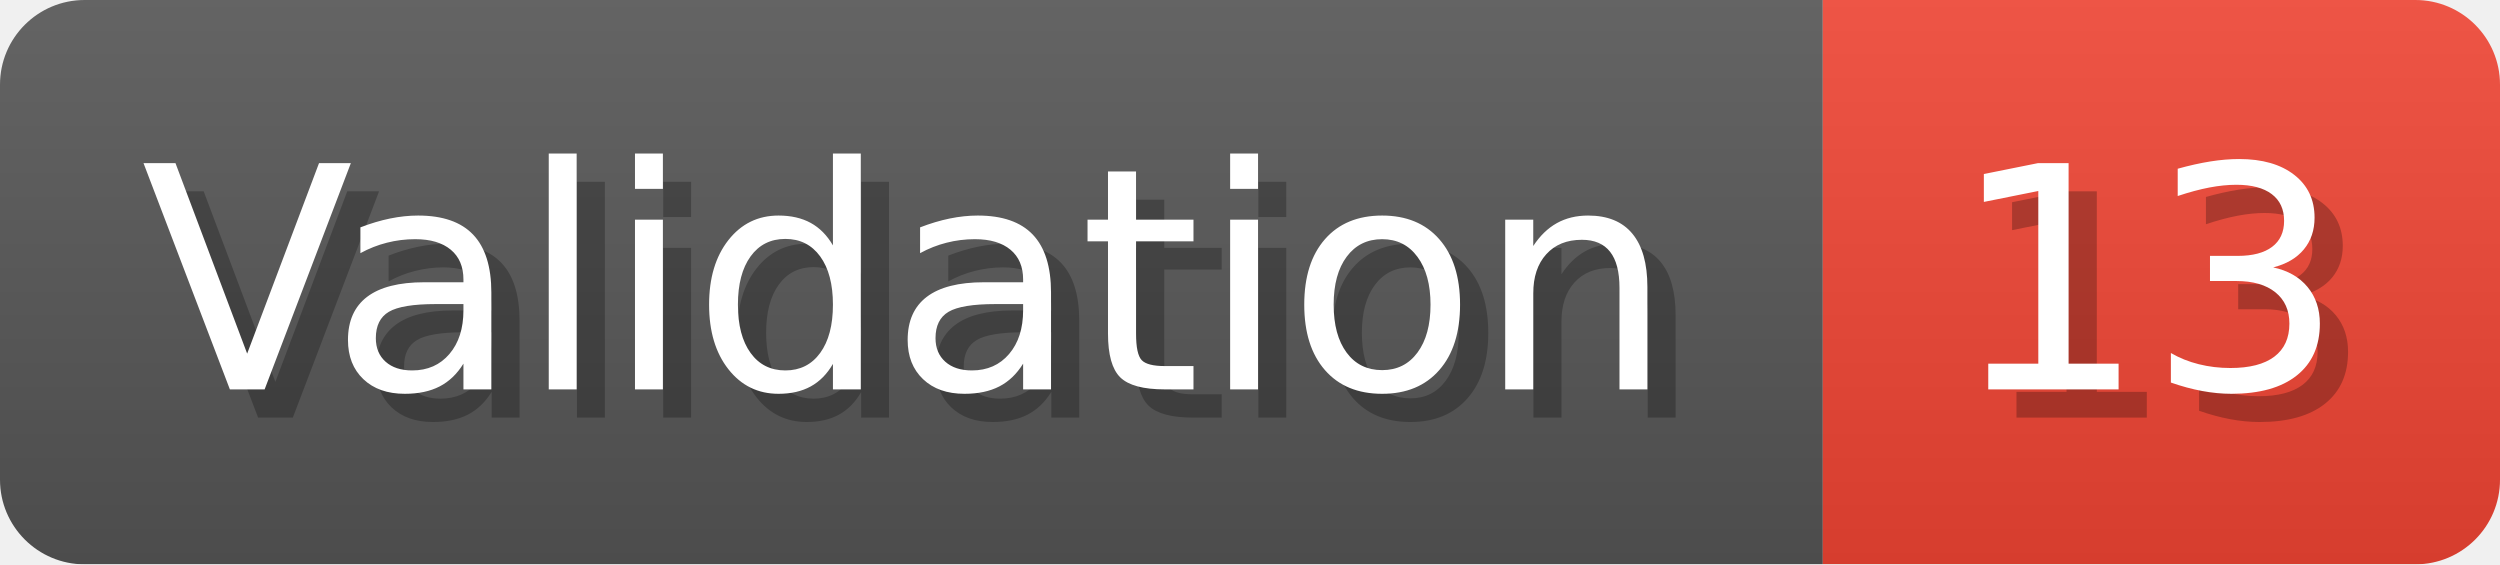
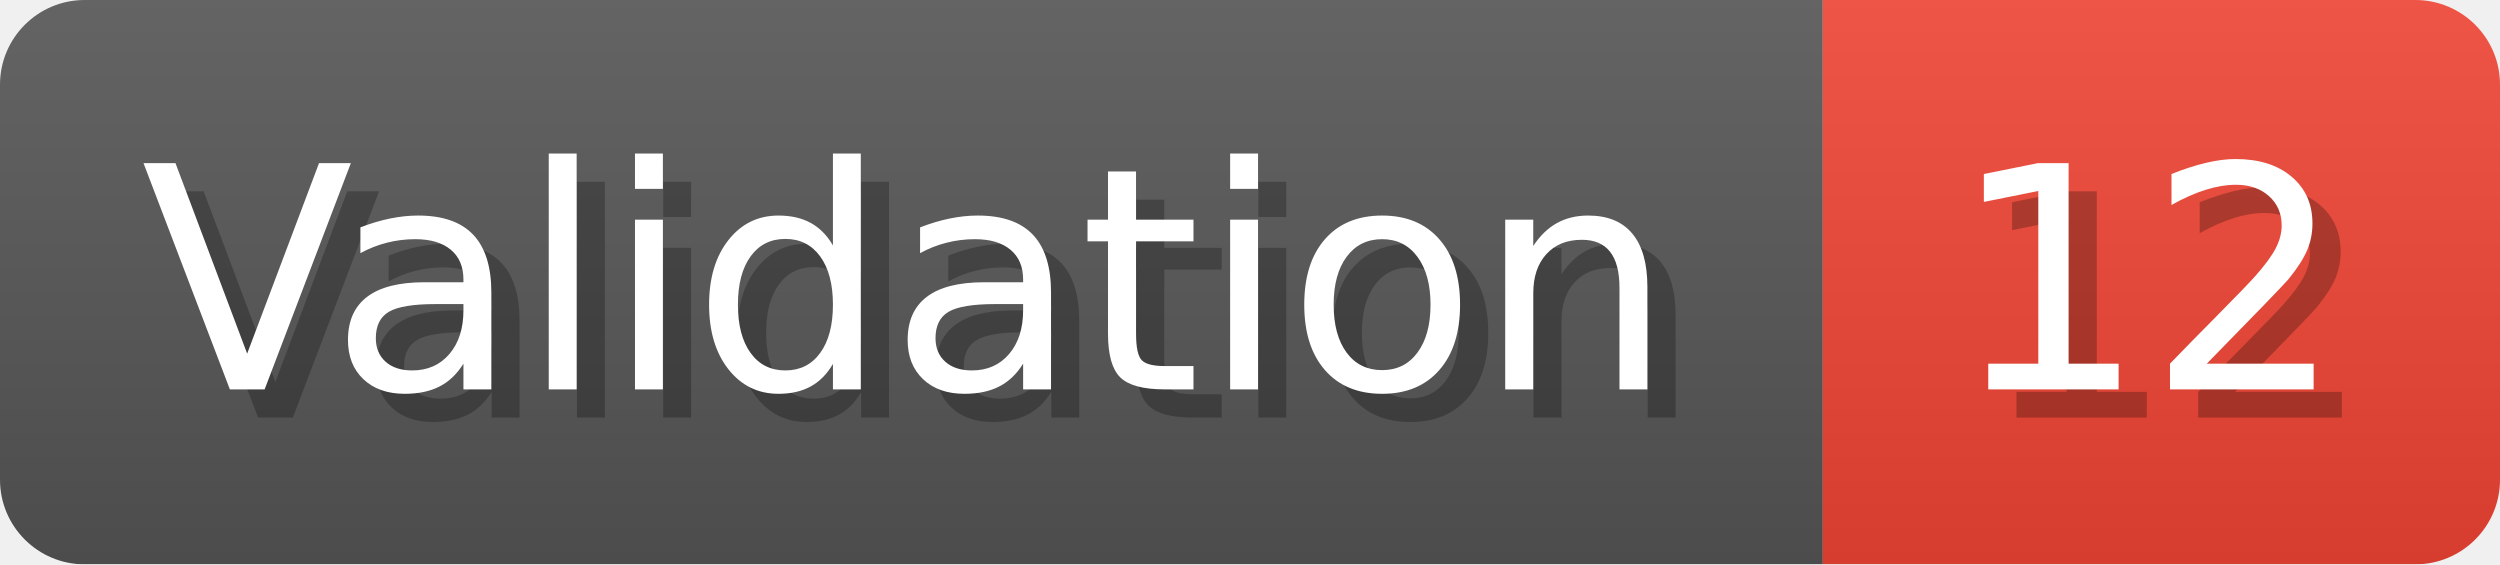
- <svg xmlns="http://www.w3.org/2000/svg" width="88.6" height="20" viewBox="0 0 886 200" role="img" aria-label="Validation: 13">
+ <svg xmlns="http://www.w3.org/2000/svg" width="88.6" height="20" viewBox="0 0 886 200" role="img" aria-label="Validation: 12">
  <linearGradient id="a" x2="0" y2="100%">
    <stop offset="0" stop-opacity=".1" stop-color="#EEE" />
    <stop offset="1" stop-opacity=".1" />
  </linearGradient>
  <mask id="m">
    <rect width="886" height="200" rx="30" fill="#FFF" />
  </mask>
  <g mask="url(#m)">
    <rect width="646" height="200" fill="#555" />
    <rect width="240" height="200" fill="#E43" x="646" />
    <rect width="886" height="200" fill="url(#a)" />
  </g>
  <g aria-hidden="true" fill="#fff" text-anchor="start" font-family="Verdana,DejaVu Sans,sans-serif" font-size="110">
    <text x="60" y="148" textLength="546" fill="#000" opacity="0.25">Validation</text>
    <text x="50" y="138" textLength="546">Validation</text>
-     <text x="701" y="148" textLength="140" fill="#000" opacity="0.25">13</text>
-     <text x="691" y="138" textLength="140">13</text>
+     <text x="701" y="148" textLength="140" fill="#000" opacity="0.25">12</text>
+     <text x="691" y="138" textLength="140">12</text>
  </g>
</svg>
